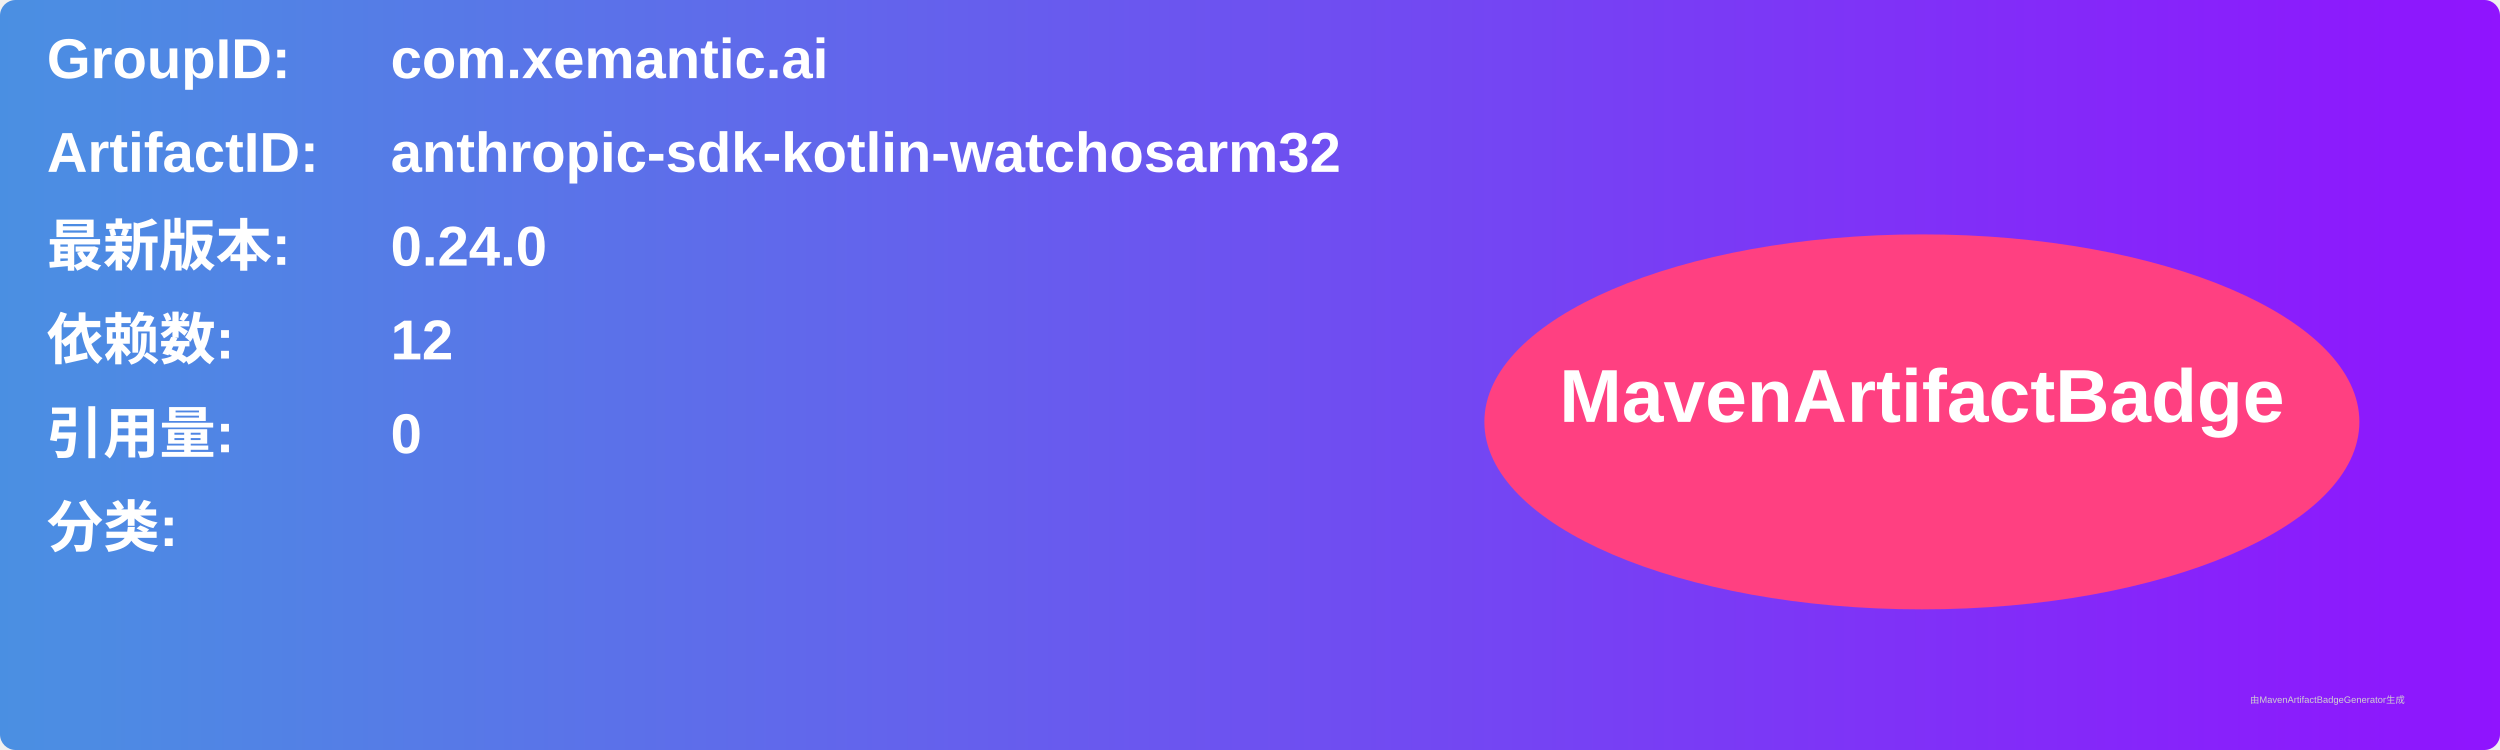
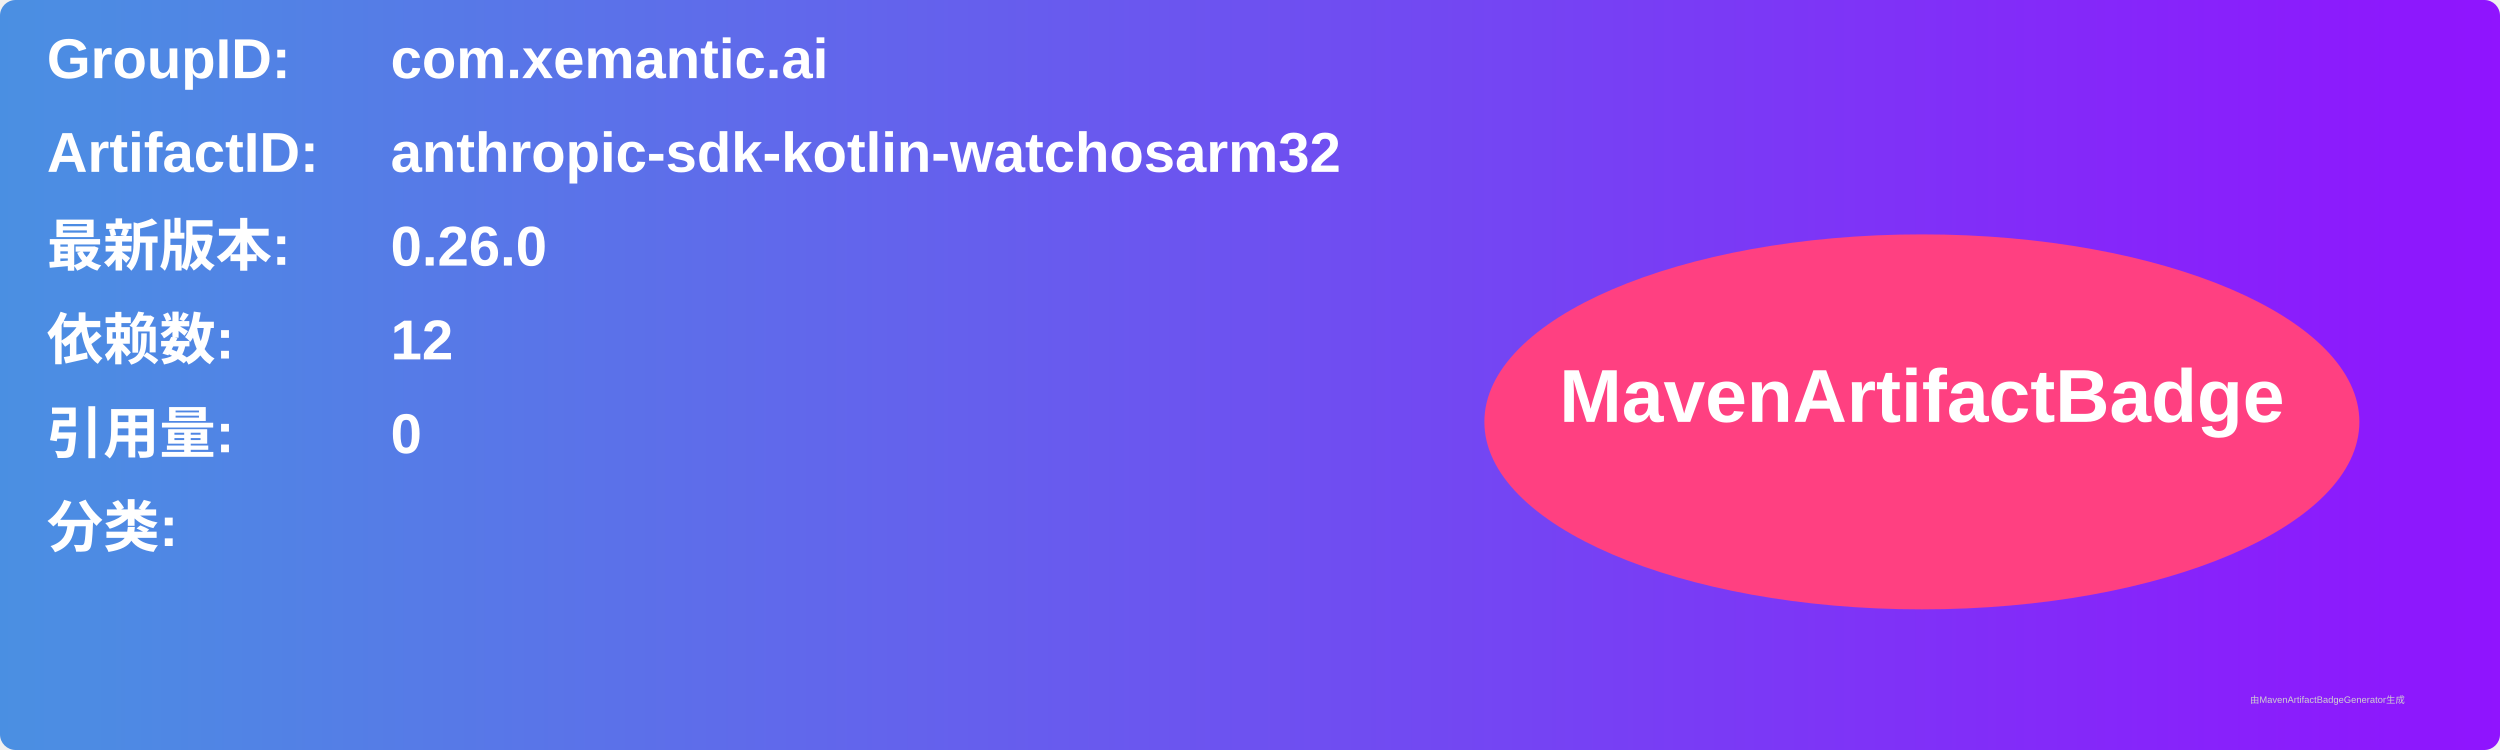
<svg xmlns="http://www.w3.org/2000/svg" width="800" height="240" viewBox="0 0 800 240">
  <linearGradient id="grad" x1="0%" y1="0%" x2="100%" y2="0%">
    <stop offset="0%" stop-color="#4a90e2" />
    <stop offset="100%" stop-color="#9013fe" />
  </linearGradient>
  <rect width="100%" height="100%" rx="5" ry="5" fill="url(#grad)" />
  <g transform="translate(15, 15)">
    <text x="0" y="10" font-family="Arial" font-size="18" fill="white" font-weight="bold" width="260">GroupID:</text>
    <text x="110" y="10" font-family="Arial" font-size="18" fill="white" font-weight="bold" width="460">com.xemantic.ai</text>
    <text x="0" y="40" font-family="Arial" font-size="18" fill="white" font-weight="bold" width="260">ArtifactID:</text>
    <text x="110" y="40" font-family="Arial" font-size="18" fill="white" font-weight="bold" width="460">anthropic-sdk-kotlin-watchosarm32</text>
    <text x="0" y="70" font-family="Arial" font-size="18" fill="white" font-weight="bold">最新版本:</text>
    <text x="110" y="70" font-family="Arial" font-size="18" fill="white" font-weight="bold">
-       <tspan font-weight="bold">0.24.0</tspan>
+       <tspan font-weight="bold">0.26.0</tspan>
    </text>
    <text x="0" y="100" font-family="Arial" font-size="18" fill="white" font-weight="bold">依赖数: </text>
    <text x="110" y="100" font-family="Arial" font-size="18" fill="white">
      <tspan font-weight="bold">12</tspan>
    </text>
    <text x="0" y="130" font-family="Arial" font-size="18" fill="white" font-weight="bold">引用量: </text>
    <text x="110" y="130" font-family="Arial" font-size="18" fill="white">
      <tspan font-weight="bold">0</tspan>
    </text>
    <text x="0" y="160" font-family="Arial" font-size="18" fill="white" font-weight="bold">分类:</text>
    <text x="10" y="190" font-family="Arial" font-size="10" fill="white">
      <tspan font-weight="bold" />
    </text>
    <ellipse cx="600" cy="120" rx="140" ry="60" fill="#ff4081" />
    <text x="600" y="120" text-anchor="middle" font-family="Arial" font-size="24" fill="white" font-weight="bold">MavenArtifactBadge</text>
  </g>
  <text x="720" y="225" font-family="Arial" font-size="3" fill="#d0d0d0">由MavenArtifactBadgeGenerator生成</text>
</svg>
